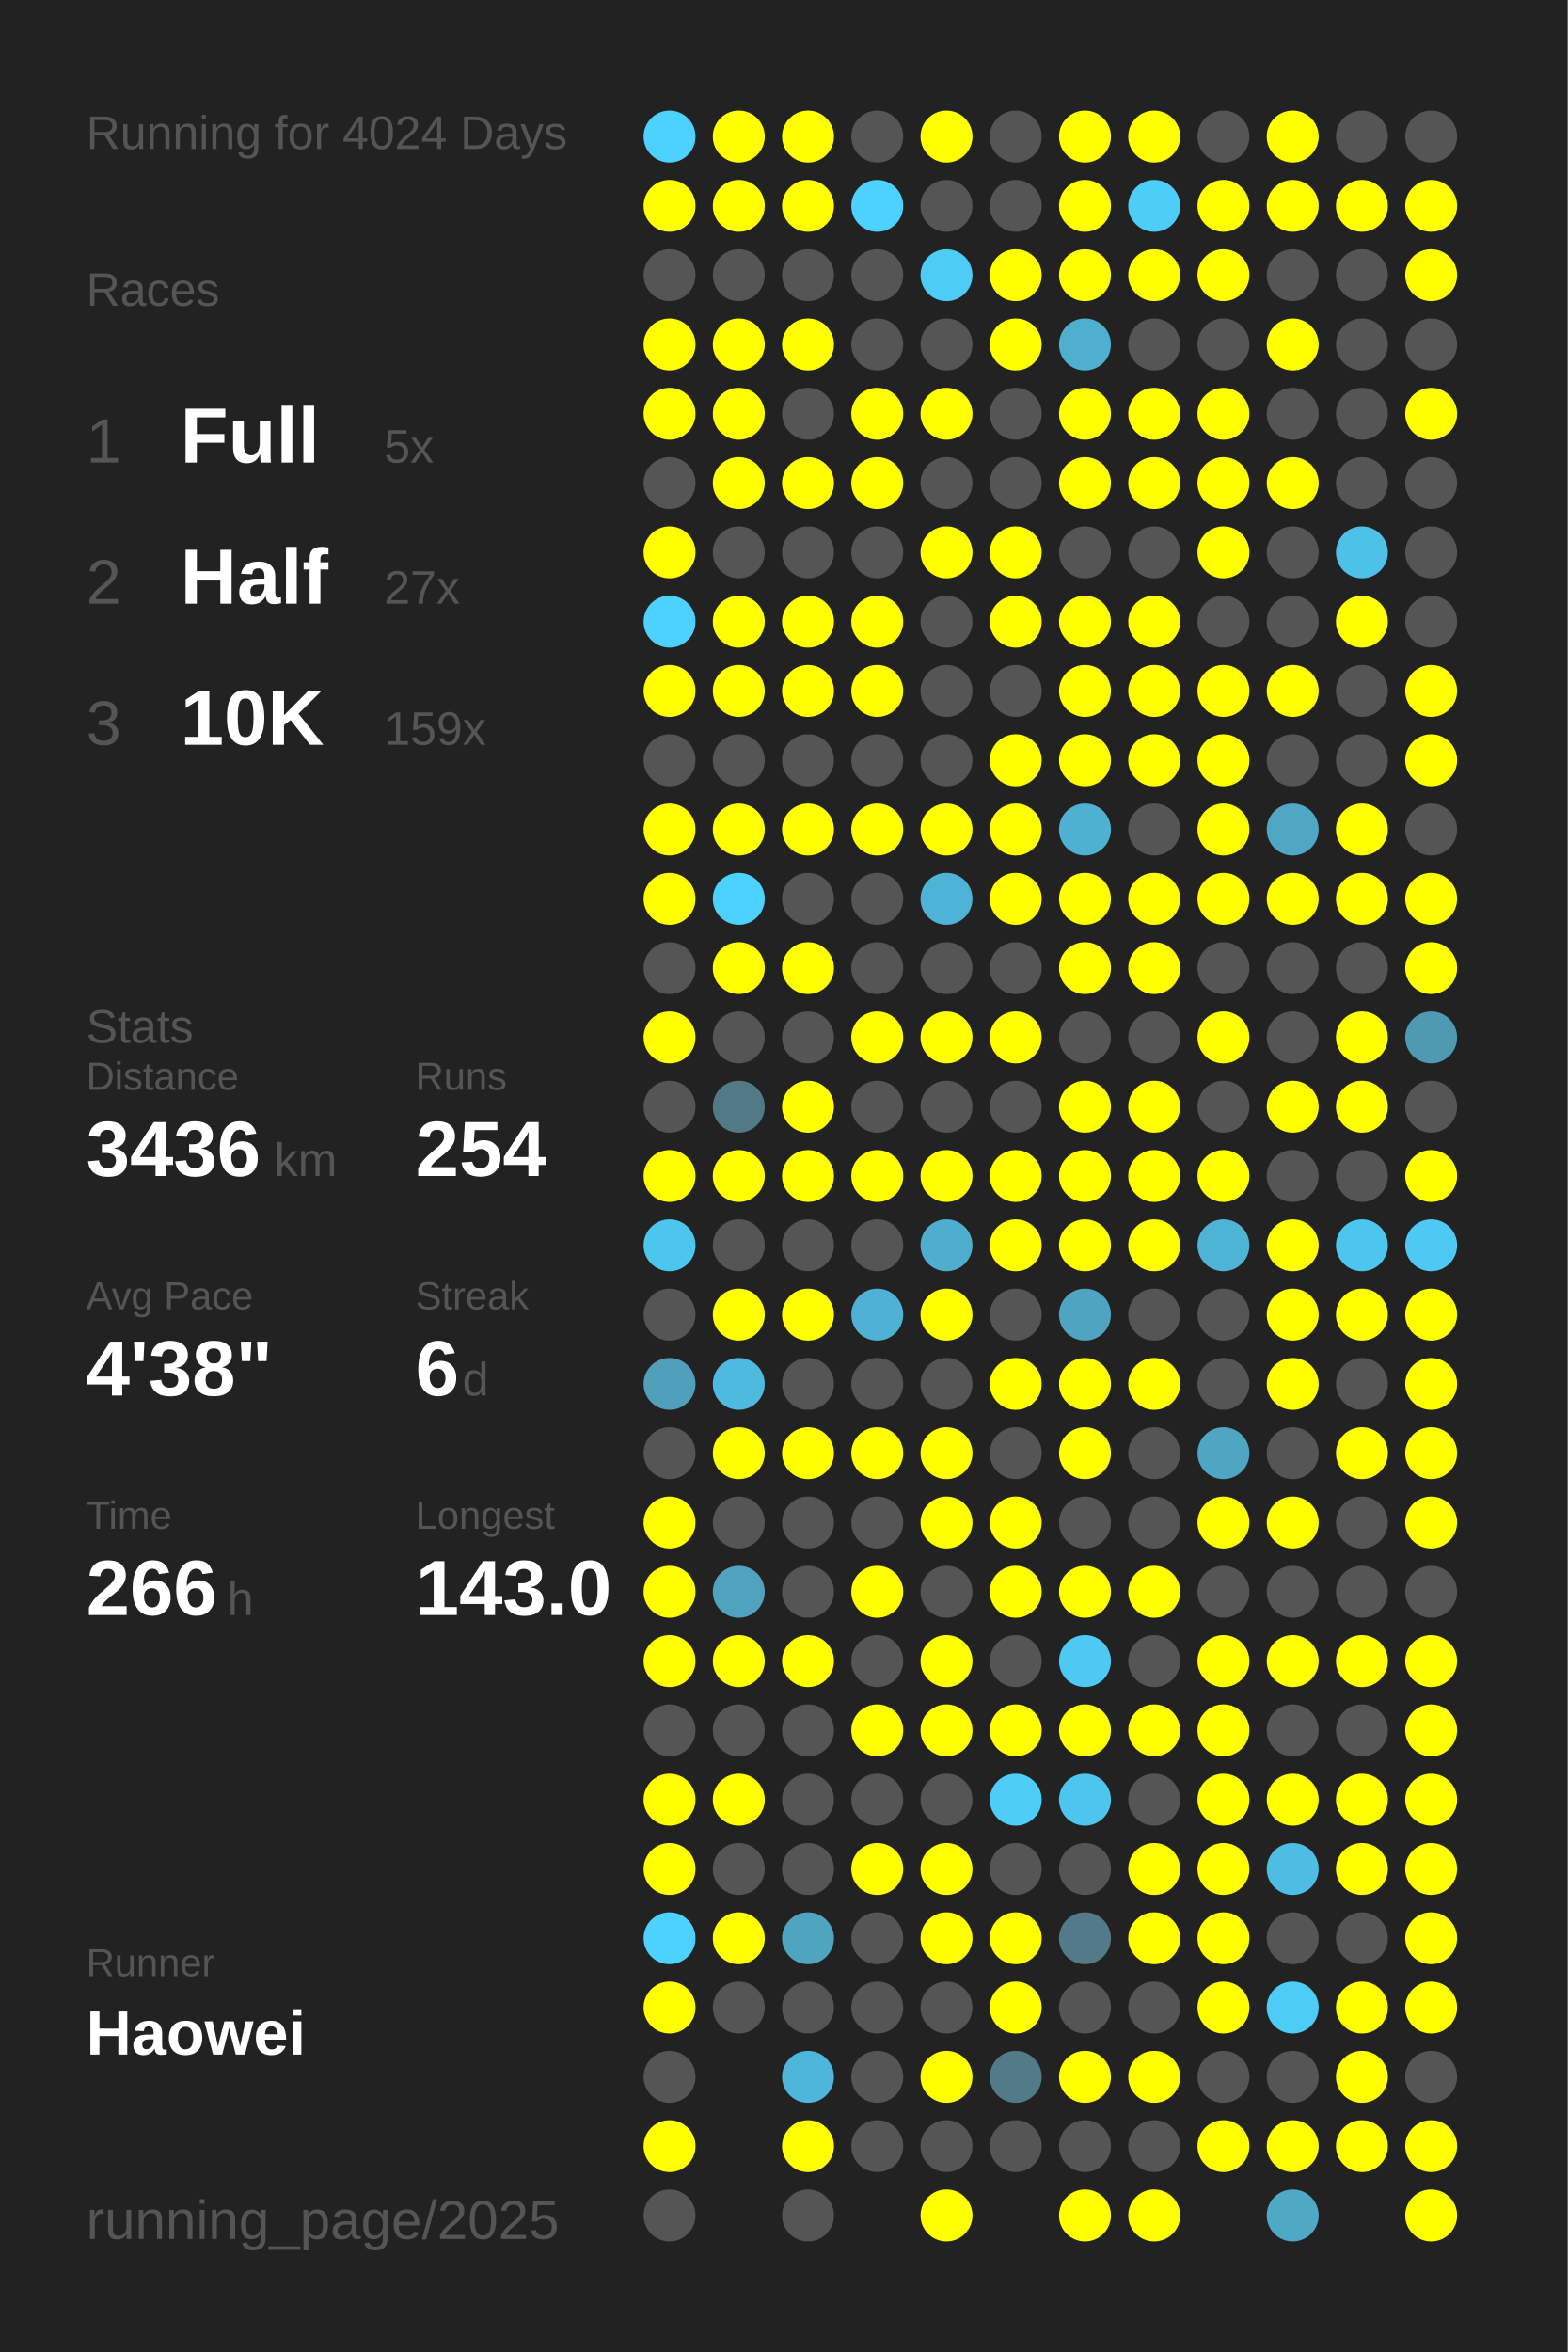
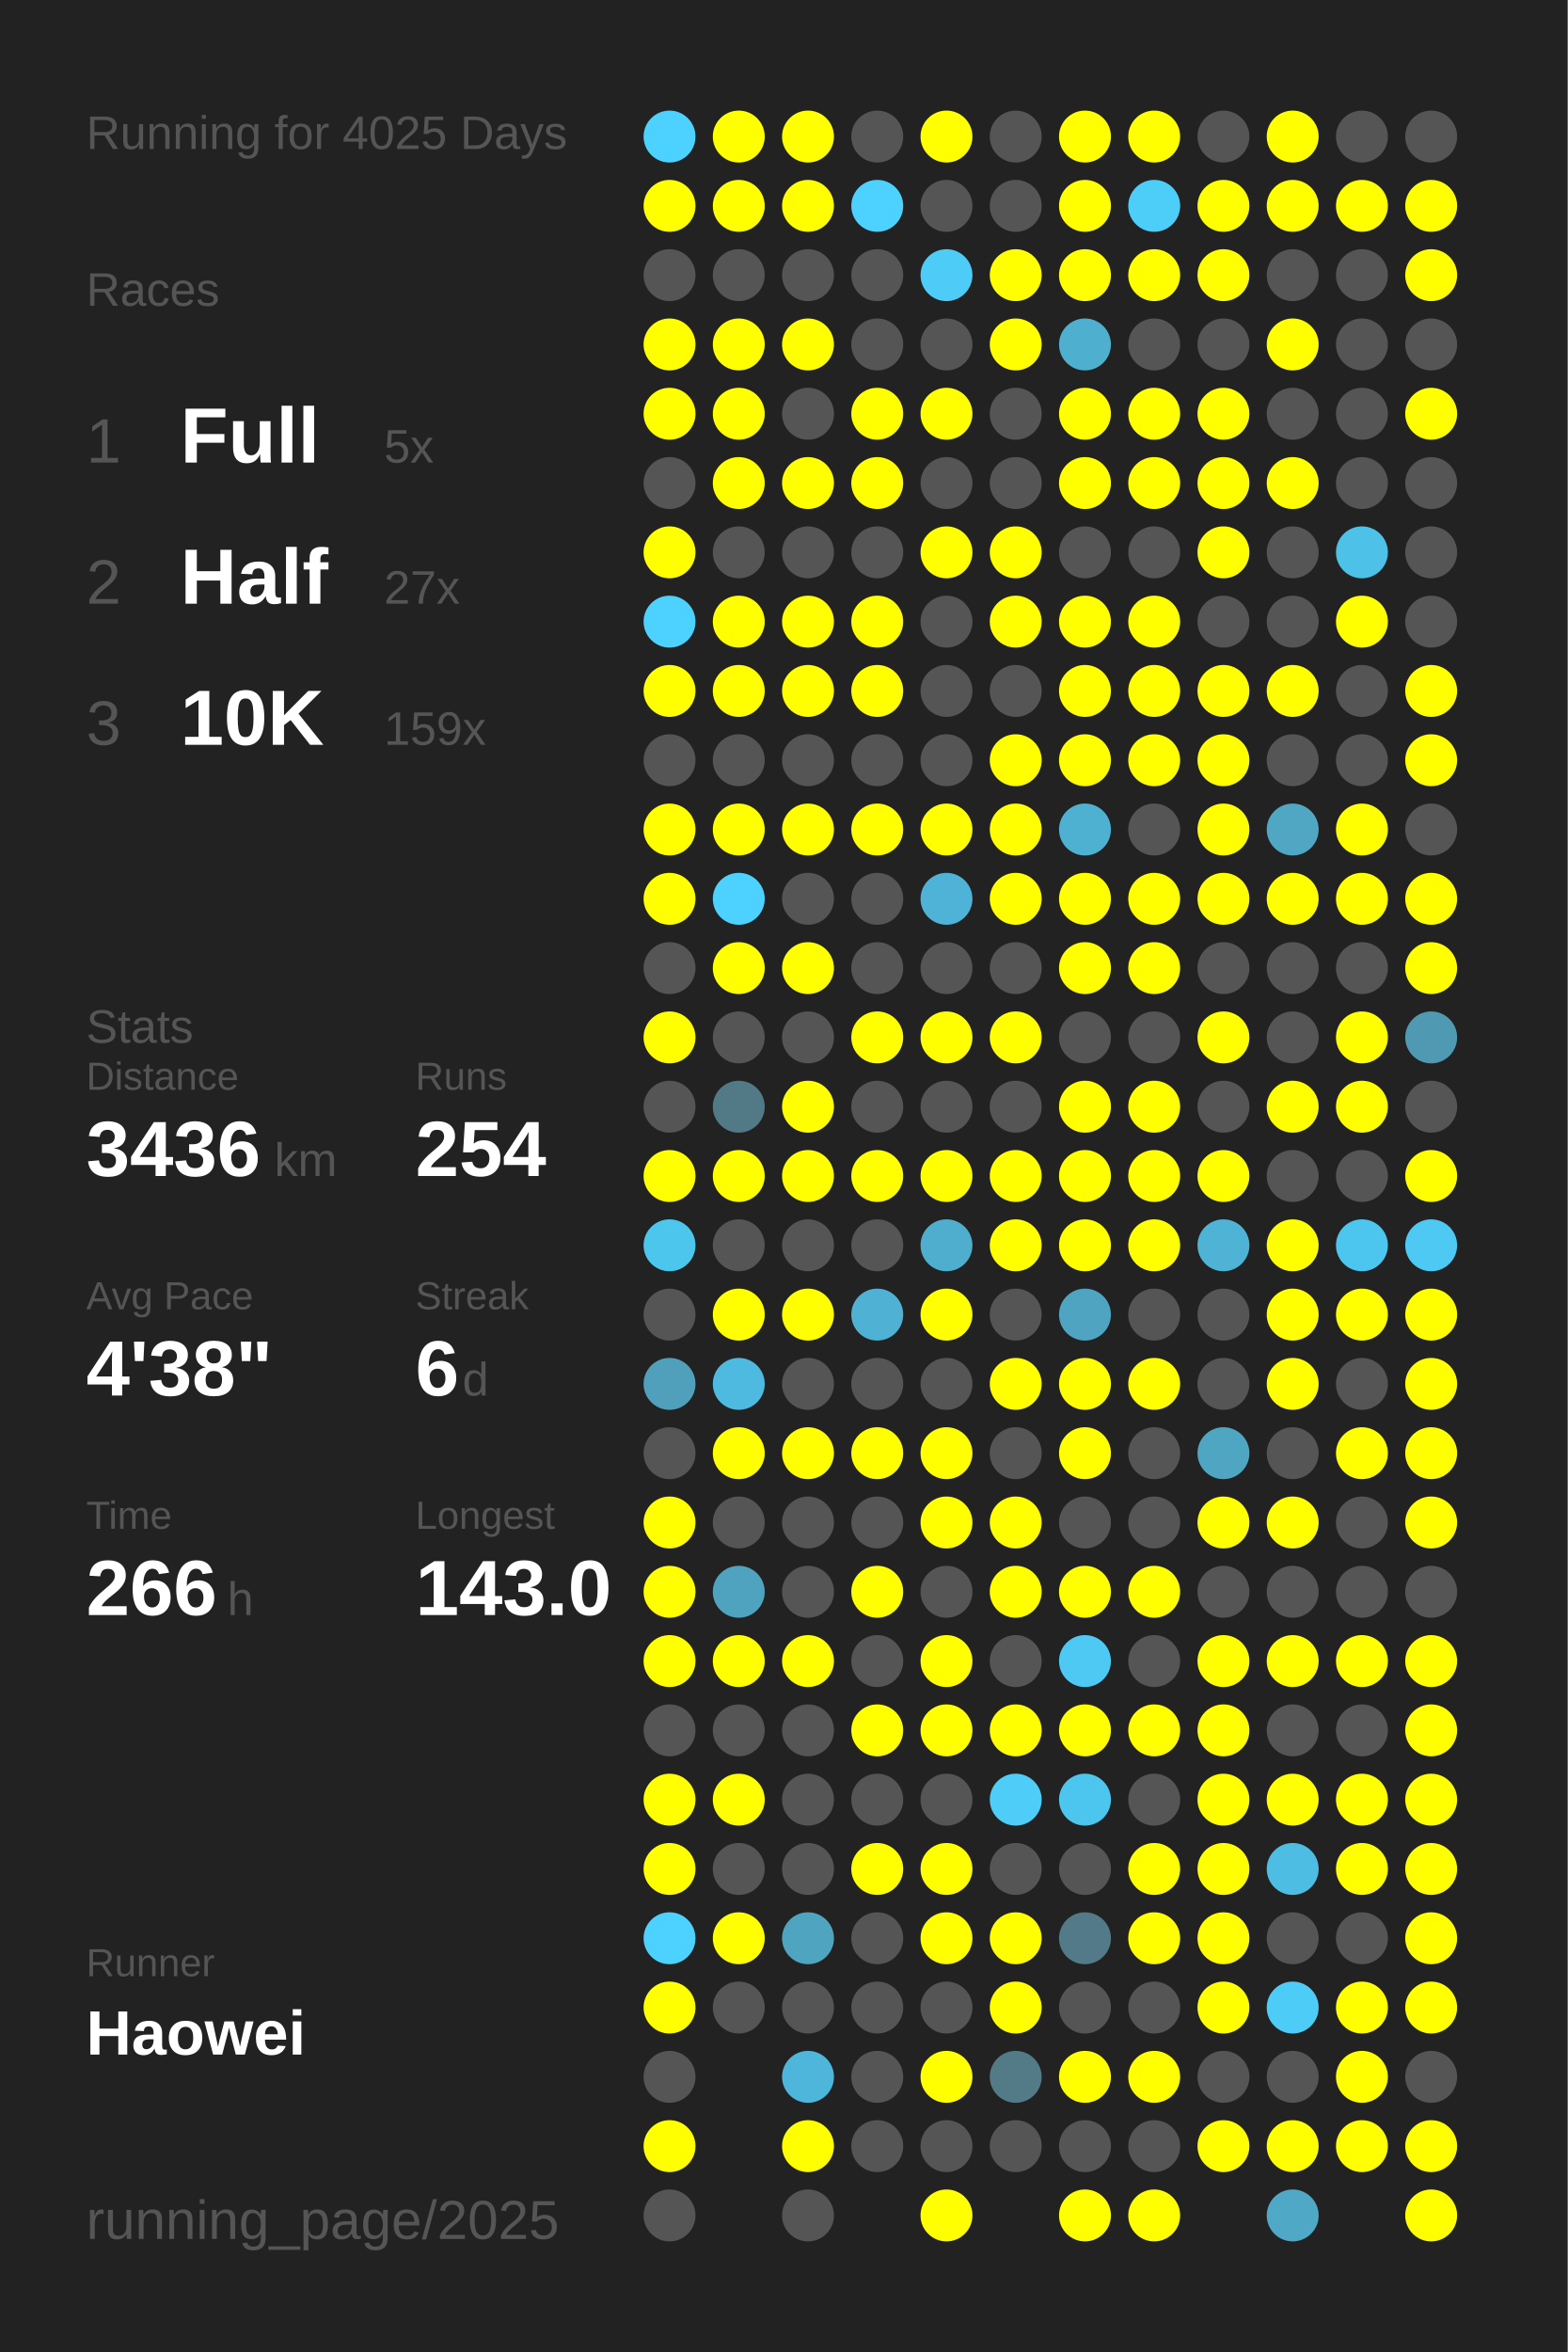
<svg xmlns="http://www.w3.org/2000/svg" baseProfile="full" height="300mm" version="1.1" viewBox="0,0,200,300" width="200mm">
  <defs />
  <rect fill="#222222" height="300" width="200" x="0" y="0" />
-   <text fill="#555555" style="font-size:6px; font-family:Arial;" x="11" y="19">Running for 4024 Days</text>
+   <text fill="#555555" style="font-size:6px; font-family:Arial;" x="11" y="19">Running for 4025 Days</text>
  <text fill="#555555" style="font-size:6px; font-family:Arial;" x="11" y="39">Races</text>
  <text fill="#555555" style="font-size:8px; font-family:Arial;" x="11" y="59">1</text>
  <text fill="#FFFFFF" style="font-size:10px; font-family:Arial; font-weight:bold;" x="23" y="59">Full</text>
  <text fill="#555555" style="font-size:6px; font-family:Arial;" x="49" y="59">5x</text>
  <text fill="#555555" style="font-size:8px; font-family:Arial;" x="11" y="77">2</text>
  <text fill="#FFFFFF" style="font-size:10px; font-family:Arial; font-weight:bold;" x="23" y="77">Half</text>
  <text fill="#555555" style="font-size:6px; font-family:Arial;" x="49" y="77">27x</text>
  <text fill="#555555" style="font-size:8px; font-family:Arial;" x="11" y="95">3</text>
  <text fill="#FFFFFF" style="font-size:10px; font-family:Arial; font-weight:bold;" x="23" y="95">10K</text>
  <text fill="#555555" style="font-size:6px; font-family:Arial;" x="49" y="95">159x</text>
  <text fill="#555555" style="font-size:6px; font-family:Arial;" x="11" y="133">Stats</text>
  <text fill="#555555" style="font-size:5px; font-family:Arial;" x="11" y="139">Distance</text>
  <text fill="#FFFFFF" style="font-size:10px; font-family:Arial; font-weight:bold;" x="11" y="150">3436</text>
  <text fill="#555555" style="font-size:6px; font-family:Arial;" x="35" y="150">km</text>
  <text fill="#555555" style="font-size:5px; font-family:Arial;" x="53" y="139">Runs</text>
  <text fill="#FFFFFF" style="font-size:10px; font-family:Arial; font-weight:bold;" x="53" y="150">254</text>
  <text fill="#555555" style="font-size:5px; font-family:Arial;" x="11" y="167">Avg Pace</text>
  <text fill="#FFFFFF" style="font-size:10px; font-family:Arial; font-weight:bold;" x="11" y="178">4'38"</text>
  <text fill="#555555" style="font-size:5px; font-family:Arial;" x="53" y="167">Streak</text>
  <text fill="#FFFFFF" style="font-size:10px; font-family:Arial; font-weight:bold;" x="53" y="178">6</text>
  <text fill="#555555" style="font-size:6px; font-family:Arial;" x="59" y="178">d</text>
  <text fill="#555555" style="font-size:5px; font-family:Arial;" x="11" y="195">Time</text>
  <text fill="#FFFFFF" style="font-size:10px; font-family:Arial; font-weight:bold;" x="11" y="206">266</text>
  <text fill="#555555" style="font-size:6px; font-family:Arial;" x="29" y="206">h</text>
  <text fill="#555555" style="font-size:5px; font-family:Arial;" x="53" y="195">Longest</text>
  <text fill="#FFFFFF" style="font-size:10px; font-family:Arial; font-weight:bold;" x="53" y="206">143.0</text>
  <text fill="#555555" style="font-size:5px; font-family:Arial;" x="11" y="252.065">Runner</text>
  <text fill="#FFFFFF" style="font-size:8px; font-family:Arial; font-weight:bold;" x="11" y="262.065">Haowei</text>
  <text fill="#555555" style="font-size:7px; font-family:Arial;" x="11" y="285.581">running_page/2025</text>
  <circle cx="85.417" cy="17.419" fill="#4dd1fe" r="3.312" />
  <circle cx="85.417" cy="26.258" fill="#FFFF00" r="3.312" />
  <circle cx="85.417" cy="35.097" fill="#555555" r="3.312" />
  <circle cx="85.417" cy="43.935" fill="#FFFF00" r="3.312" />
  <circle cx="85.417" cy="52.774" fill="#FFFF00" r="3.312" />
  <circle cx="85.417" cy="61.613" fill="#555555" r="3.312" />
  <circle cx="85.417" cy="70.452" fill="#FFFF00" r="3.312" />
  <circle cx="85.417" cy="79.29" fill="#4dd1fe" r="3.312" />
  <circle cx="85.417" cy="88.129" fill="#FFFF00" r="3.312" />
  <circle cx="85.417" cy="96.968" fill="#555555" r="3.312" />
  <circle cx="85.417" cy="105.806" fill="#FFFF00" r="3.312" />
  <circle cx="85.417" cy="114.645" fill="#FFFF00" r="3.312" />
  <circle cx="85.417" cy="123.484" fill="#555555" r="3.312" />
  <circle cx="85.417" cy="132.323" fill="#FFFF00" r="3.312" />
  <circle cx="85.417" cy="141.161" fill="#555555" r="3.312" />
  <circle cx="85.417" cy="150" fill="#FFFF00" r="3.312" />
  <circle cx="85.417" cy="158.839" fill="#4dc6ee" r="3.312" />
  <circle cx="85.417" cy="167.677" fill="#555555" r="3.312" />
  <circle cx="85.417" cy="176.516" fill="#50a0bb" r="3.312" />
  <circle cx="85.417" cy="185.355" fill="#555555" r="3.312" />
  <circle cx="85.417" cy="194.194" fill="#FFFF00" r="3.312" />
  <circle cx="85.417" cy="203.032" fill="#FFFF00" r="3.312" />
  <circle cx="85.417" cy="211.871" fill="#FFFF00" r="3.312" />
  <circle cx="85.417" cy="220.71" fill="#555555" r="3.312" />
  <circle cx="85.417" cy="229.548" fill="#FFFF00" r="3.312" />
  <circle cx="85.417" cy="238.387" fill="#FFFF00" r="3.312" />
  <circle cx="85.417" cy="247.226" fill="#4dd1fe" r="3.312" />
  <circle cx="85.417" cy="256.065" fill="#FFFF00" r="3.312" />
  <circle cx="85.417" cy="264.903" fill="#555555" r="3.312" />
  <circle cx="85.417" cy="273.742" fill="#FFFF00" r="3.312" />
  <circle cx="85.417" cy="282.581" fill="#555555" r="3.312" />
  <circle cx="94.25" cy="17.419" fill="#FFFF00" r="3.312" />
  <circle cx="94.25" cy="26.258" fill="#FFFF00" r="3.312" />
  <circle cx="94.25" cy="35.097" fill="#555555" r="3.312" />
  <circle cx="94.25" cy="43.935" fill="#FFFF00" r="3.312" />
  <circle cx="94.25" cy="52.774" fill="#FFFF00" r="3.312" />
  <circle cx="94.25" cy="61.613" fill="#FFFF00" r="3.312" />
  <circle cx="94.25" cy="70.452" fill="#555555" r="3.312" />
  <circle cx="94.25" cy="79.29" fill="#FFFF00" r="3.312" />
  <circle cx="94.25" cy="88.129" fill="#FFFF00" r="3.312" />
  <circle cx="94.25" cy="96.968" fill="#555555" r="3.312" />
  <circle cx="94.25" cy="105.806" fill="#FFFF00" r="3.312" />
  <circle cx="94.25" cy="114.645" fill="#4dd1fe" r="3.312" />
  <circle cx="94.25" cy="123.484" fill="#FFFF00" r="3.312" />
  <circle cx="94.25" cy="132.323" fill="#555555" r="3.312" />
  <circle cx="94.25" cy="141.161" fill="#527986" r="3.312" />
  <circle cx="94.25" cy="150" fill="#FFFF00" r="3.312" />
  <circle cx="94.25" cy="158.839" fill="#555555" r="3.312" />
  <circle cx="94.25" cy="167.677" fill="#FFFF00" r="3.312" />
  <circle cx="94.25" cy="176.516" fill="#4ebadf" r="3.312" />
  <circle cx="94.25" cy="185.355" fill="#FFFF00" r="3.312" />
  <circle cx="94.25" cy="194.194" fill="#555555" r="3.312" />
  <circle cx="94.25" cy="203.032" fill="#50a3bf" r="3.312" />
  <circle cx="94.25" cy="211.871" fill="#FFFF00" r="3.312" />
  <circle cx="94.25" cy="220.71" fill="#555555" r="3.312" />
  <circle cx="94.25" cy="229.548" fill="#FFFF00" r="3.312" />
  <circle cx="94.25" cy="238.387" fill="#555555" r="3.312" />
  <circle cx="94.25" cy="247.226" fill="#FFFF00" r="3.312" />
  <circle cx="94.25" cy="256.065" fill="#555555" r="3.312" />
  <circle cx="103.083" cy="17.419" fill="#FFFF00" r="3.312" />
  <circle cx="103.083" cy="26.258" fill="#FFFF00" r="3.312" />
  <circle cx="103.083" cy="35.097" fill="#555555" r="3.312" />
  <circle cx="103.083" cy="43.935" fill="#FFFF00" r="3.312" />
  <circle cx="103.083" cy="52.774" fill="#555555" r="3.312" />
  <circle cx="103.083" cy="61.613" fill="#FFFF00" r="3.312" />
  <circle cx="103.083" cy="70.452" fill="#555555" r="3.312" />
  <circle cx="103.083" cy="79.29" fill="#FFFF00" r="3.312" />
  <circle cx="103.083" cy="88.129" fill="#FFFF00" r="3.312" />
  <circle cx="103.083" cy="96.968" fill="#555555" r="3.312" />
  <circle cx="103.083" cy="105.806" fill="#FFFF00" r="3.312" />
  <circle cx="103.083" cy="114.645" fill="#555555" r="3.312" />
  <circle cx="103.083" cy="123.484" fill="#FFFF00" r="3.312" />
  <circle cx="103.083" cy="132.323" fill="#555555" r="3.312" />
  <circle cx="103.083" cy="141.161" fill="#FFFF00" r="3.312" />
  <circle cx="103.083" cy="150" fill="#FFFF00" r="3.312" />
  <circle cx="103.083" cy="158.839" fill="#555555" r="3.312" />
  <circle cx="103.083" cy="167.677" fill="#FFFF00" r="3.312" />
  <circle cx="103.083" cy="176.516" fill="#555555" r="3.312" />
  <circle cx="103.083" cy="185.355" fill="#FFFF00" r="3.312" />
  <circle cx="103.083" cy="194.194" fill="#555555" r="3.312" />
  <circle cx="103.083" cy="203.032" fill="#555555" r="3.312" />
  <circle cx="103.083" cy="211.871" fill="#FFFF00" r="3.312" />
  <circle cx="103.083" cy="220.71" fill="#555555" r="3.312" />
  <circle cx="103.083" cy="229.548" fill="#555555" r="3.312" />
  <circle cx="103.083" cy="238.387" fill="#555555" r="3.312" />
  <circle cx="103.083" cy="247.226" fill="#4fa4c0" r="3.312" />
  <circle cx="103.083" cy="256.065" fill="#555555" r="3.312" />
  <circle cx="103.083" cy="264.903" fill="#4eb6da" r="3.312" />
  <circle cx="103.083" cy="273.742" fill="#FFFF00" r="3.312" />
  <circle cx="103.083" cy="282.581" fill="#555555" r="3.312" />
  <circle cx="111.917" cy="17.419" fill="#555555" r="3.312" />
  <circle cx="111.917" cy="26.258" fill="#4dd1fe" r="3.312" />
  <circle cx="111.917" cy="35.097" fill="#555555" r="3.312" />
  <circle cx="111.917" cy="43.935" fill="#555555" r="3.312" />
  <circle cx="111.917" cy="52.774" fill="#FFFF00" r="3.312" />
  <circle cx="111.917" cy="61.613" fill="#FFFF00" r="3.312" />
  <circle cx="111.917" cy="70.452" fill="#555555" r="3.312" />
  <circle cx="111.917" cy="79.29" fill="#FFFF00" r="3.312" />
  <circle cx="111.917" cy="88.129" fill="#FFFF00" r="3.312" />
  <circle cx="111.917" cy="96.968" fill="#555555" r="3.312" />
  <circle cx="111.917" cy="105.806" fill="#FFFF00" r="3.312" />
  <circle cx="111.917" cy="114.645" fill="#555555" r="3.312" />
  <circle cx="111.917" cy="123.484" fill="#555555" r="3.312" />
  <circle cx="111.917" cy="132.323" fill="#FFFF00" r="3.312" />
  <circle cx="111.917" cy="141.161" fill="#555555" r="3.312" />
  <circle cx="111.917" cy="150" fill="#FFFF00" r="3.312" />
  <circle cx="111.917" cy="158.839" fill="#555555" r="3.312" />
  <circle cx="111.917" cy="167.677" fill="#4fb2d4" r="3.312" />
  <circle cx="111.917" cy="176.516" fill="#555555" r="3.312" />
  <circle cx="111.917" cy="185.355" fill="#FFFF00" r="3.312" />
  <circle cx="111.917" cy="194.194" fill="#555555" r="3.312" />
  <circle cx="111.917" cy="203.032" fill="#FFFF00" r="3.312" />
  <circle cx="111.917" cy="211.871" fill="#555555" r="3.312" />
  <circle cx="111.917" cy="220.71" fill="#FFFF00" r="3.312" />
  <circle cx="111.917" cy="229.548" fill="#555555" r="3.312" />
  <circle cx="111.917" cy="238.387" fill="#FFFF00" r="3.312" />
  <circle cx="111.917" cy="247.226" fill="#555555" r="3.312" />
  <circle cx="111.917" cy="256.065" fill="#555555" r="3.312" />
  <circle cx="111.917" cy="264.903" fill="#555555" r="3.312" />
  <circle cx="111.917" cy="273.742" fill="#555555" r="3.312" />
  <circle cx="120.75" cy="17.419" fill="#FFFF00" r="3.312" />
  <circle cx="120.75" cy="26.258" fill="#555555" r="3.312" />
  <circle cx="120.75" cy="35.097" fill="#4dccf7" r="3.312" />
  <circle cx="120.75" cy="43.935" fill="#555555" r="3.312" />
  <circle cx="120.75" cy="52.774" fill="#FFFF00" r="3.312" />
  <circle cx="120.75" cy="61.613" fill="#555555" r="3.312" />
  <circle cx="120.75" cy="70.452" fill="#FFFF00" r="3.312" />
  <circle cx="120.75" cy="79.29" fill="#555555" r="3.312" />
  <circle cx="120.75" cy="88.129" fill="#555555" r="3.312" />
  <circle cx="120.75" cy="96.968" fill="#555555" r="3.312" />
  <circle cx="120.75" cy="105.806" fill="#FFFF00" r="3.312" />
  <circle cx="120.75" cy="114.645" fill="#4eb3d6" r="3.312" />
  <circle cx="120.75" cy="123.484" fill="#555555" r="3.312" />
  <circle cx="120.75" cy="132.323" fill="#FFFF00" r="3.312" />
  <circle cx="120.75" cy="141.161" fill="#555555" r="3.312" />
  <circle cx="120.75" cy="150" fill="#FFFF00" r="3.312" />
  <circle cx="120.75" cy="158.839" fill="#4faece" r="3.312" />
  <circle cx="120.75" cy="167.677" fill="#FFFF00" r="3.312" />
  <circle cx="120.75" cy="176.516" fill="#555555" r="3.312" />
  <circle cx="120.75" cy="185.355" fill="#FFFF00" r="3.312" />
  <circle cx="120.75" cy="194.194" fill="#FFFF00" r="3.312" />
  <circle cx="120.75" cy="203.032" fill="#555555" r="3.312" />
  <circle cx="120.75" cy="211.871" fill="#FFFF00" r="3.312" />
  <circle cx="120.75" cy="220.71" fill="#FFFF00" r="3.312" />
  <circle cx="120.75" cy="229.548" fill="#555555" r="3.312" />
  <circle cx="120.75" cy="238.387" fill="#FFFF00" r="3.312" />
  <circle cx="120.75" cy="247.226" fill="#FFFF00" r="3.312" />
  <circle cx="120.75" cy="256.065" fill="#555555" r="3.312" />
  <circle cx="120.75" cy="264.903" fill="#FFFF00" r="3.312" />
  <circle cx="120.75" cy="273.742" fill="#555555" r="3.312" />
  <circle cx="120.75" cy="282.581" fill="#FFFF00" r="3.312" />
  <circle cx="129.583" cy="17.419" fill="#555555" r="3.312" />
  <circle cx="129.583" cy="26.258" fill="#555555" r="3.312" />
  <circle cx="129.583" cy="35.097" fill="#FFFF00" r="3.312" />
  <circle cx="129.583" cy="43.935" fill="#FFFF00" r="3.312" />
  <circle cx="129.583" cy="52.774" fill="#555555" r="3.312" />
  <circle cx="129.583" cy="61.613" fill="#555555" r="3.312" />
  <circle cx="129.583" cy="70.452" fill="#FFFF00" r="3.312" />
  <circle cx="129.583" cy="79.29" fill="#FFFF00" r="3.312" />
  <circle cx="129.583" cy="88.129" fill="#555555" r="3.312" />
  <circle cx="129.583" cy="96.968" fill="#FFFF00" r="3.312" />
  <circle cx="129.583" cy="105.806" fill="#FFFF00" r="3.312" />
  <circle cx="129.583" cy="114.645" fill="#FFFF00" r="3.312" />
  <circle cx="129.583" cy="123.484" fill="#555555" r="3.312" />
  <circle cx="129.583" cy="132.323" fill="#FFFF00" r="3.312" />
  <circle cx="129.583" cy="141.161" fill="#555555" r="3.312" />
  <circle cx="129.583" cy="150" fill="#FFFF00" r="3.312" />
  <circle cx="129.583" cy="158.839" fill="#FFFF00" r="3.312" />
  <circle cx="129.583" cy="167.677" fill="#555555" r="3.312" />
  <circle cx="129.583" cy="176.516" fill="#FFFF00" r="3.312" />
  <circle cx="129.583" cy="185.355" fill="#555555" r="3.312" />
  <circle cx="129.583" cy="194.194" fill="#FFFF00" r="3.312" />
  <circle cx="129.583" cy="203.032" fill="#FFFF00" r="3.312" />
  <circle cx="129.583" cy="211.871" fill="#555555" r="3.312" />
  <circle cx="129.583" cy="220.71" fill="#FFFF00" r="3.312" />
  <circle cx="129.583" cy="229.548" fill="#4dcdf8" r="3.312" />
  <circle cx="129.583" cy="238.387" fill="#555555" r="3.312" />
  <circle cx="129.583" cy="247.226" fill="#FFFF00" r="3.312" />
  <circle cx="129.583" cy="256.065" fill="#FFFF00" r="3.312" />
  <circle cx="129.583" cy="264.903" fill="#527a87" r="3.312" />
  <circle cx="129.583" cy="273.742" fill="#555555" r="3.312" />
  <circle cx="138.417" cy="17.419" fill="#FFFF00" r="3.312" />
  <circle cx="138.417" cy="26.258" fill="#FFFF00" r="3.312" />
  <circle cx="138.417" cy="35.097" fill="#FFFF00" r="3.312" />
  <circle cx="138.417" cy="43.935" fill="#4fafcf" r="3.312" />
  <circle cx="138.417" cy="52.774" fill="#FFFF00" r="3.312" />
  <circle cx="138.417" cy="61.613" fill="#FFFF00" r="3.312" />
  <circle cx="138.417" cy="70.452" fill="#555555" r="3.312" />
  <circle cx="138.417" cy="79.29" fill="#FFFF00" r="3.312" />
  <circle cx="138.417" cy="88.129" fill="#FFFF00" r="3.312" />
  <circle cx="138.417" cy="96.968" fill="#FFFF00" r="3.312" />
  <circle cx="138.417" cy="105.806" fill="#4fb1d2" r="3.312" />
  <circle cx="138.417" cy="114.645" fill="#FFFF00" r="3.312" />
  <circle cx="138.417" cy="123.484" fill="#FFFF00" r="3.312" />
  <circle cx="138.417" cy="132.323" fill="#555555" r="3.312" />
  <circle cx="138.417" cy="141.161" fill="#FFFF00" r="3.312" />
  <circle cx="138.417" cy="150" fill="#FFFF00" r="3.312" />
  <circle cx="138.417" cy="158.839" fill="#FFFF00" r="3.312" />
  <circle cx="138.417" cy="167.677" fill="#4fa5c1" r="3.312" />
  <circle cx="138.417" cy="176.516" fill="#FFFF00" r="3.312" />
  <circle cx="138.417" cy="185.355" fill="#FFFF00" r="3.312" />
  <circle cx="138.417" cy="194.194" fill="#555555" r="3.312" />
  <circle cx="138.417" cy="203.032" fill="#FFFF00" r="3.312" />
  <circle cx="138.417" cy="211.871" fill="#4dc9f3" r="3.312" />
  <circle cx="138.417" cy="220.71" fill="#FFFF00" r="3.312" />
  <circle cx="138.417" cy="229.548" fill="#4dc6ef" r="3.312" />
  <circle cx="138.417" cy="238.387" fill="#555555" r="3.312" />
  <circle cx="138.417" cy="247.226" fill="#527a88" r="3.312" />
  <circle cx="138.417" cy="256.065" fill="#555555" r="3.312" />
  <circle cx="138.417" cy="264.903" fill="#FFFF00" r="3.312" />
  <circle cx="138.417" cy="273.742" fill="#555555" r="3.312" />
  <circle cx="138.417" cy="282.581" fill="#FFFF00" r="3.312" />
  <circle cx="147.25" cy="17.419" fill="#FFFF00" r="3.312" />
  <circle cx="147.25" cy="26.258" fill="#4dcef9" r="3.312" />
  <circle cx="147.25" cy="35.097" fill="#FFFF00" r="3.312" />
  <circle cx="147.25" cy="43.935" fill="#555555" r="3.312" />
  <circle cx="147.25" cy="52.774" fill="#FFFF00" r="3.312" />
  <circle cx="147.25" cy="61.613" fill="#FFFF00" r="3.312" />
  <circle cx="147.25" cy="70.452" fill="#555555" r="3.312" />
  <circle cx="147.25" cy="79.29" fill="#FFFF00" r="3.312" />
  <circle cx="147.25" cy="88.129" fill="#FFFF00" r="3.312" />
  <circle cx="147.25" cy="96.968" fill="#FFFF00" r="3.312" />
  <circle cx="147.25" cy="105.806" fill="#555555" r="3.312" />
  <circle cx="147.25" cy="114.645" fill="#FFFF00" r="3.312" />
  <circle cx="147.25" cy="123.484" fill="#FFFF00" r="3.312" />
  <circle cx="147.25" cy="132.323" fill="#555555" r="3.312" />
  <circle cx="147.25" cy="141.161" fill="#FFFF00" r="3.312" />
  <circle cx="147.25" cy="150" fill="#FFFF00" r="3.312" />
  <circle cx="147.25" cy="158.839" fill="#FFFF00" r="3.312" />
  <circle cx="147.25" cy="167.677" fill="#555555" r="3.312" />
  <circle cx="147.25" cy="176.516" fill="#FFFF00" r="3.312" />
  <circle cx="147.25" cy="185.355" fill="#555555" r="3.312" />
  <circle cx="147.25" cy="194.194" fill="#555555" r="3.312" />
  <circle cx="147.25" cy="203.032" fill="#FFFF00" r="3.312" />
  <circle cx="147.25" cy="211.871" fill="#555555" r="3.312" />
  <circle cx="147.25" cy="220.71" fill="#FFFF00" r="3.312" />
  <circle cx="147.25" cy="229.548" fill="#555555" r="3.312" />
  <circle cx="147.25" cy="238.387" fill="#FFFF00" r="3.312" />
  <circle cx="147.25" cy="247.226" fill="#FFFF00" r="3.312" />
  <circle cx="147.25" cy="256.065" fill="#555555" r="3.312" />
  <circle cx="147.25" cy="264.903" fill="#FFFF00" r="3.312" />
  <circle cx="147.25" cy="273.742" fill="#555555" r="3.312" />
  <circle cx="147.25" cy="282.581" fill="#FFFF00" r="3.312" />
  <circle cx="156.083" cy="17.419" fill="#555555" r="3.312" />
  <circle cx="156.083" cy="26.258" fill="#FFFF00" r="3.312" />
  <circle cx="156.083" cy="35.097" fill="#FFFF00" r="3.312" />
  <circle cx="156.083" cy="43.935" fill="#555555" r="3.312" />
  <circle cx="156.083" cy="52.774" fill="#FFFF00" r="3.312" />
  <circle cx="156.083" cy="61.613" fill="#FFFF00" r="3.312" />
  <circle cx="156.083" cy="70.452" fill="#FFFF00" r="3.312" />
  <circle cx="156.083" cy="79.29" fill="#555555" r="3.312" />
  <circle cx="156.083" cy="88.129" fill="#FFFF00" r="3.312" />
  <circle cx="156.083" cy="96.968" fill="#FFFF00" r="3.312" />
  <circle cx="156.083" cy="105.806" fill="#FFFF00" r="3.312" />
  <circle cx="156.083" cy="114.645" fill="#FFFF00" r="3.312" />
  <circle cx="156.083" cy="123.484" fill="#555555" r="3.312" />
  <circle cx="156.083" cy="132.323" fill="#FFFF00" r="3.312" />
  <circle cx="156.083" cy="141.161" fill="#555555" r="3.312" />
  <circle cx="156.083" cy="150" fill="#FFFF00" r="3.312" />
  <circle cx="156.083" cy="158.839" fill="#4eb3d5" r="3.312" />
  <circle cx="156.083" cy="167.677" fill="#555555" r="3.312" />
  <circle cx="156.083" cy="176.516" fill="#555555" r="3.312" />
  <circle cx="156.083" cy="185.355" fill="#4fa6c3" r="3.312" />
  <circle cx="156.083" cy="194.194" fill="#FFFF00" r="3.312" />
  <circle cx="156.083" cy="203.032" fill="#555555" r="3.312" />
  <circle cx="156.083" cy="211.871" fill="#FFFF00" r="3.312" />
  <circle cx="156.083" cy="220.71" fill="#FFFF00" r="3.312" />
  <circle cx="156.083" cy="229.548" fill="#FFFF00" r="3.312" />
  <circle cx="156.083" cy="238.387" fill="#FFFF00" r="3.312" />
  <circle cx="156.083" cy="247.226" fill="#FFFF00" r="3.312" />
  <circle cx="156.083" cy="256.065" fill="#FFFF00" r="3.312" />
  <circle cx="156.083" cy="264.903" fill="#555555" r="3.312" />
  <circle cx="156.083" cy="273.742" fill="#FFFF00" r="3.312" />
  <circle cx="164.917" cy="17.419" fill="#FFFF00" r="3.312" />
  <circle cx="164.917" cy="26.258" fill="#FFFF00" r="3.312" />
  <circle cx="164.917" cy="35.097" fill="#555555" r="3.312" />
  <circle cx="164.917" cy="43.935" fill="#FFFF00" r="3.312" />
  <circle cx="164.917" cy="52.774" fill="#555555" r="3.312" />
  <circle cx="164.917" cy="61.613" fill="#FFFF00" r="3.312" />
  <circle cx="164.917" cy="70.452" fill="#555555" r="3.312" />
  <circle cx="164.917" cy="79.29" fill="#555555" r="3.312" />
  <circle cx="164.917" cy="88.129" fill="#FFFF00" r="3.312" />
  <circle cx="164.917" cy="96.968" fill="#555555" r="3.312" />
  <circle cx="164.917" cy="105.806" fill="#4fa7c4" r="3.312" />
  <circle cx="164.917" cy="114.645" fill="#FFFF00" r="3.312" />
  <circle cx="164.917" cy="123.484" fill="#555555" r="3.312" />
  <circle cx="164.917" cy="132.323" fill="#555555" r="3.312" />
  <circle cx="164.917" cy="141.161" fill="#FFFF00" r="3.312" />
  <circle cx="164.917" cy="150" fill="#555555" r="3.312" />
  <circle cx="164.917" cy="158.839" fill="#FFFF00" r="3.312" />
  <circle cx="164.917" cy="167.677" fill="#FFFF00" r="3.312" />
  <circle cx="164.917" cy="176.516" fill="#FFFF00" r="3.312" />
  <circle cx="164.917" cy="185.355" fill="#555555" r="3.312" />
  <circle cx="164.917" cy="194.194" fill="#FFFF00" r="3.312" />
  <circle cx="164.917" cy="203.032" fill="#555555" r="3.312" />
  <circle cx="164.917" cy="211.871" fill="#FFFF00" r="3.312" />
  <circle cx="164.917" cy="220.71" fill="#555555" r="3.312" />
  <circle cx="164.917" cy="229.548" fill="#FFFF00" r="3.312" />
  <circle cx="164.917" cy="238.387" fill="#4ebde3" r="3.312" />
  <circle cx="164.917" cy="247.226" fill="#555555" r="3.312" />
  <circle cx="164.917" cy="256.065" fill="#4dccf7" r="3.312" />
  <circle cx="164.917" cy="264.903" fill="#555555" r="3.312" />
  <circle cx="164.917" cy="273.742" fill="#FFFF00" r="3.312" />
  <circle cx="164.917" cy="282.581" fill="#4fa8c6" r="3.312" />
  <circle cx="173.75" cy="17.419" fill="#555555" r="3.312" />
  <circle cx="173.75" cy="26.258" fill="#FFFF00" r="3.312" />
  <circle cx="173.75" cy="35.097" fill="#555555" r="3.312" />
  <circle cx="173.75" cy="43.935" fill="#555555" r="3.312" />
  <circle cx="173.75" cy="52.774" fill="#555555" r="3.312" />
  <circle cx="173.75" cy="61.613" fill="#555555" r="3.312" />
  <circle cx="173.75" cy="70.452" fill="#4ec1e8" r="3.312" />
  <circle cx="173.75" cy="79.29" fill="#FFFF00" r="3.312" />
  <circle cx="173.75" cy="88.129" fill="#555555" r="3.312" />
  <circle cx="173.75" cy="96.968" fill="#555555" r="3.312" />
  <circle cx="173.75" cy="105.806" fill="#FFFF00" r="3.312" />
  <circle cx="173.75" cy="114.645" fill="#FFFF00" r="3.312" />
  <circle cx="173.75" cy="123.484" fill="#555555" r="3.312" />
  <circle cx="173.75" cy="132.323" fill="#FFFF00" r="3.312" />
  <circle cx="173.75" cy="141.161" fill="#FFFF00" r="3.312" />
  <circle cx="173.75" cy="150" fill="#555555" r="3.312" />
  <circle cx="173.75" cy="158.839" fill="#4dc6ef" r="3.312" />
  <circle cx="173.75" cy="167.677" fill="#FFFF00" r="3.312" />
  <circle cx="173.75" cy="176.516" fill="#555555" r="3.312" />
  <circle cx="173.75" cy="185.355" fill="#FFFF00" r="3.312" />
  <circle cx="173.75" cy="194.194" fill="#555555" r="3.312" />
  <circle cx="173.75" cy="203.032" fill="#555555" r="3.312" />
  <circle cx="173.75" cy="211.871" fill="#FFFF00" r="3.312" />
  <circle cx="173.75" cy="220.71" fill="#555555" r="3.312" />
  <circle cx="173.75" cy="229.548" fill="#FFFF00" r="3.312" />
  <circle cx="173.75" cy="238.387" fill="#FFFF00" r="3.312" />
  <circle cx="173.75" cy="247.226" fill="#555555" r="3.312" />
  <circle cx="173.75" cy="256.065" fill="#FFFF00" r="3.312" />
  <circle cx="173.75" cy="264.903" fill="#FFFF00" r="3.312" />
  <circle cx="173.75" cy="273.742" fill="#FFFF00" r="3.312" />
  <circle cx="182.583" cy="17.419" fill="#555555" r="3.312" />
  <circle cx="182.583" cy="26.258" fill="#FFFF00" r="3.312" />
  <circle cx="182.583" cy="35.097" fill="#FFFF00" r="3.312" />
  <circle cx="182.583" cy="43.935" fill="#555555" r="3.312" />
  <circle cx="182.583" cy="52.774" fill="#FFFF00" r="3.312" />
  <circle cx="182.583" cy="61.613" fill="#555555" r="3.312" />
  <circle cx="182.583" cy="70.452" fill="#555555" r="3.312" />
  <circle cx="182.583" cy="79.29" fill="#555555" r="3.312" />
  <circle cx="182.583" cy="88.129" fill="#FFFF00" r="3.312" />
  <circle cx="182.583" cy="96.968" fill="#FFFF00" r="3.312" />
  <circle cx="182.583" cy="105.806" fill="#555555" r="3.312" />
  <circle cx="182.583" cy="114.645" fill="#FFFF00" r="3.312" />
  <circle cx="182.583" cy="123.484" fill="#FFFF00" r="3.312" />
  <circle cx="182.583" cy="132.323" fill="#5099b2" r="3.312" />
  <circle cx="182.583" cy="141.161" fill="#555555" r="3.312" />
  <circle cx="182.583" cy="150" fill="#FFFF00" r="3.312" />
  <circle cx="182.583" cy="158.839" fill="#4dc9f3" r="3.312" />
  <circle cx="182.583" cy="167.677" fill="#FFFF00" r="3.312" />
  <circle cx="182.583" cy="176.516" fill="#FFFF00" r="3.312" />
  <circle cx="182.583" cy="185.355" fill="#FFFF00" r="3.312" />
  <circle cx="182.583" cy="194.194" fill="#FFFF00" r="3.312" />
  <circle cx="182.583" cy="203.032" fill="#555555" r="3.312" />
  <circle cx="182.583" cy="211.871" fill="#FFFF00" r="3.312" />
  <circle cx="182.583" cy="220.71" fill="#FFFF00" r="3.312" />
  <circle cx="182.583" cy="229.548" fill="#FFFF00" r="3.312" />
  <circle cx="182.583" cy="238.387" fill="#FFFF00" r="3.312" />
  <circle cx="182.583" cy="247.226" fill="#FFFF00" r="3.312" />
  <circle cx="182.583" cy="256.065" fill="#FFFF00" r="3.312" />
  <circle cx="182.583" cy="264.903" fill="#555555" r="3.312" />
  <circle cx="182.583" cy="273.742" fill="#FFFF00" r="3.312" />
  <circle cx="182.583" cy="282.581" fill="#FFFF00" r="3.312" />
</svg>
